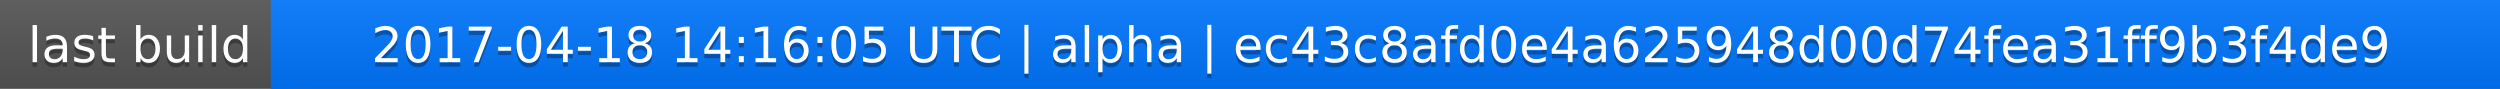
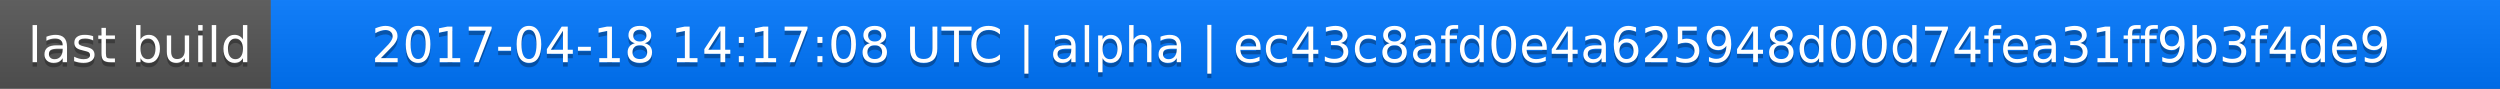
<svg xmlns="http://www.w3.org/2000/svg" width="563" height="20">
  <linearGradient id="a" x2="0" y2="100%">
    <stop offset="0" stop-color="#bbb" stop-opacity=".1" />
    <stop offset="1" stop-opacity=".1" />
  </linearGradient>
  <rect rx="0" width="563" height="20" fill="#555" />
  <rect rx="0" x="61" width="502" height="20" fill="#07f" />
  <path fill="#07f" d="M61 0h4v20h-4z" />
  <rect rx="0" width="563" height="20" fill="url(#a)" />
  <g fill="#fff" text-anchor="middle" font-family="DejaVu Sans,Verdana,Geneva,sans-serif" font-size="11">
    <text x="31.5" y="15" fill="#010101" fill-opacity=".3">last build</text>
    <text x="31.5" y="14">last build</text>
-     <text x="311" y="15" fill="#010101" fill-opacity=".3">2017-04-18 14:16:05 UTC | alpha | ec43c8afd0e4a625948d00d74fea31ff9b3f4de9</text>
-     <text x="311" y="14">2017-04-18 14:16:05 UTC | alpha | ec43c8afd0e4a625948d00d74fea31ff9b3f4de9</text>
+     <text x="311" y="15" fill="#010101" fill-opacity=".3">2017-04-18 14:17:08 UTC | alpha | ec43c8afd0e4a625948d00d74fea31ff9b3f4de9</text>
+     <text x="311" y="14">2017-04-18 14:17:08 UTC | alpha | ec43c8afd0e4a625948d00d74fea31ff9b3f4de9</text>
  </g>
</svg>
